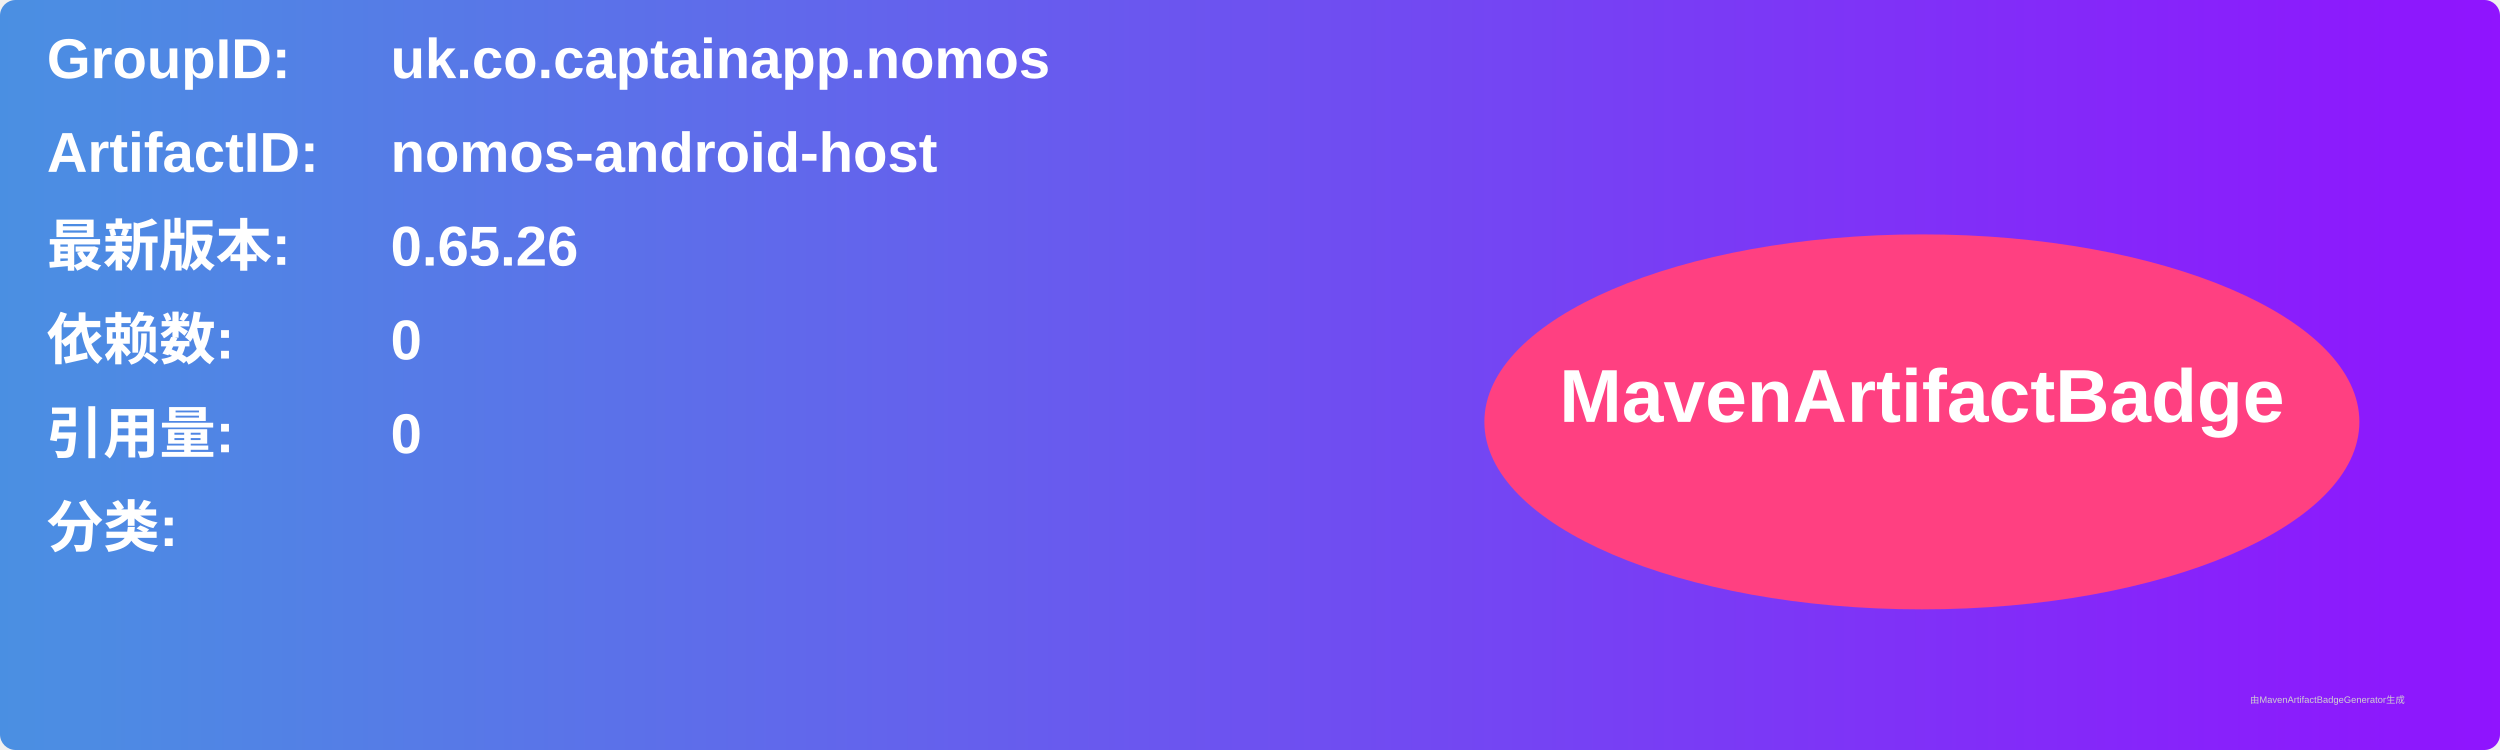
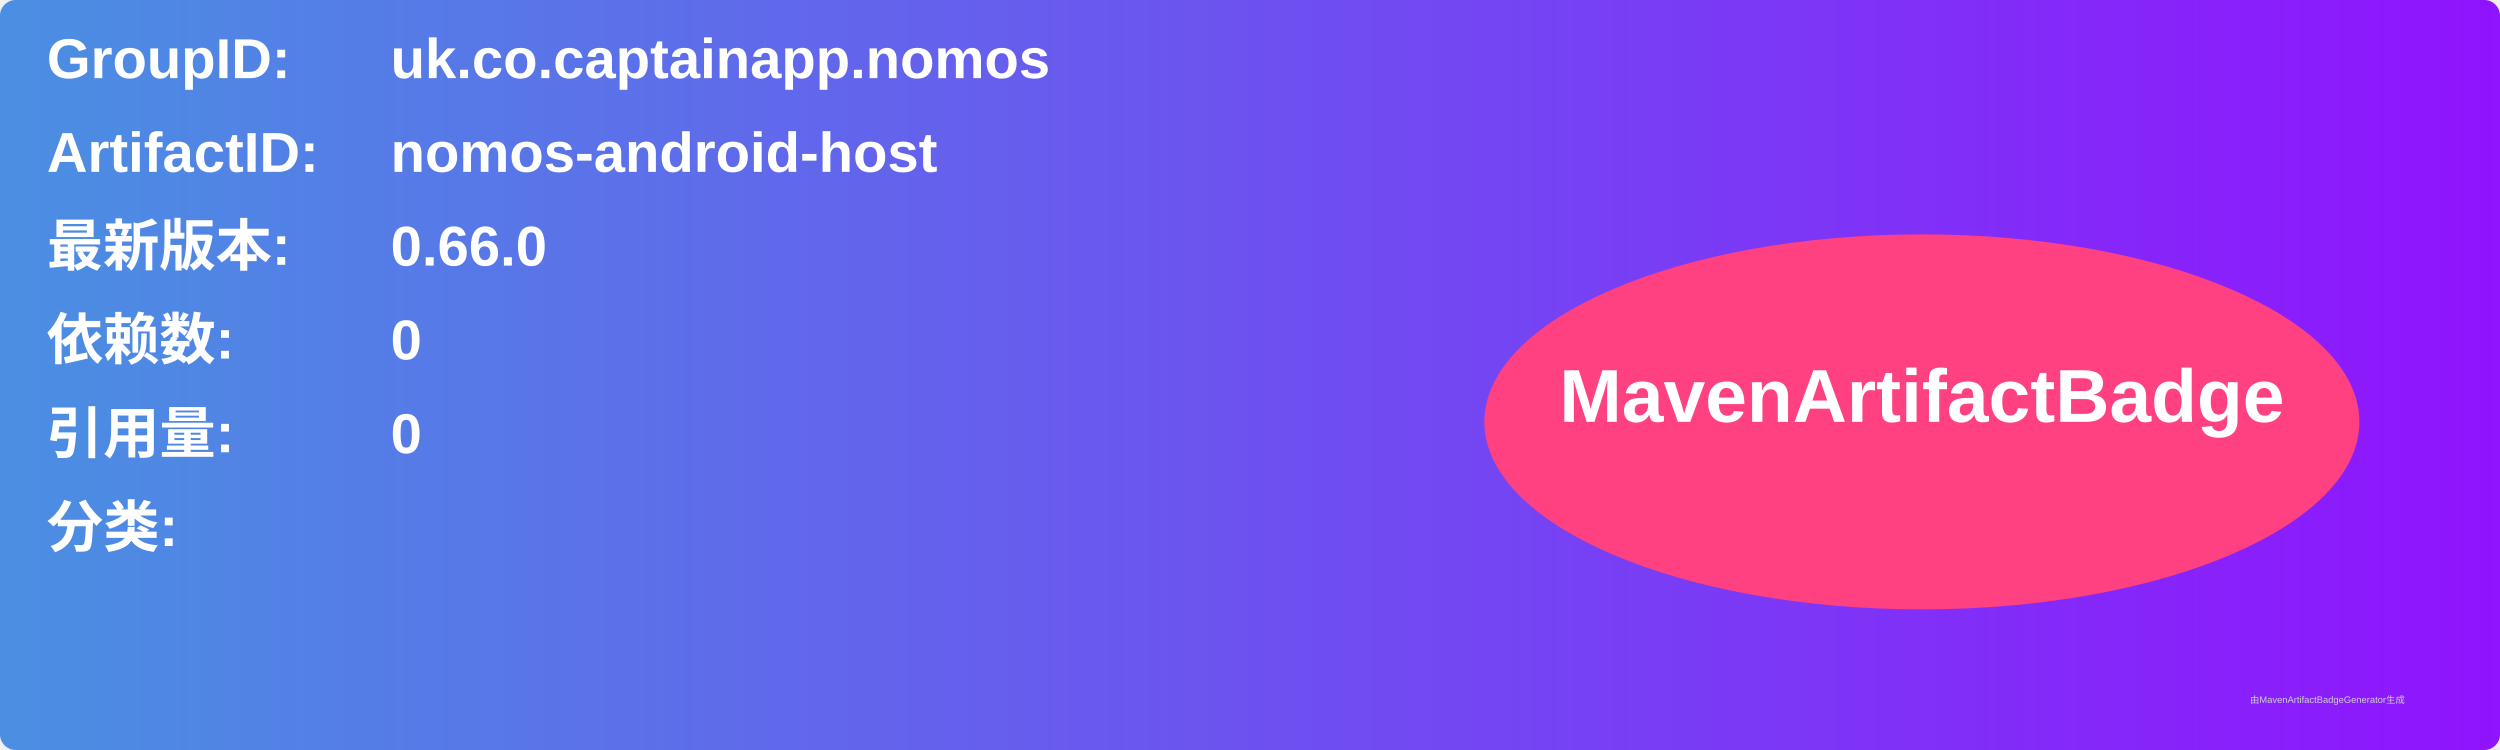
<svg xmlns="http://www.w3.org/2000/svg" width="800" height="240" viewBox="0 0 800 240">
  <linearGradient id="grad" x1="0%" y1="0%" x2="100%" y2="0%">
    <stop offset="0%" stop-color="#4a90e2" />
    <stop offset="100%" stop-color="#9013fe" />
  </linearGradient>
  <rect width="100%" height="100%" rx="5" ry="5" fill="url(#grad)" />
  <g transform="translate(15, 15)">
    <text x="0" y="10" font-family="Arial" font-size="18" fill="white" font-weight="bold" width="260">GroupID:</text>
    <text x="110" y="10" font-family="Arial" font-size="18" fill="white" font-weight="bold" width="460">uk.co.captainapp.nomos</text>
    <text x="0" y="40" font-family="Arial" font-size="18" fill="white" font-weight="bold" width="260">ArtifactID:</text>
    <text x="110" y="40" font-family="Arial" font-size="18" fill="white" font-weight="bold" width="460">nomos-android-host</text>
    <text x="0" y="70" font-family="Arial" font-size="18" fill="white" font-weight="bold">最新版本:</text>
    <text x="110" y="70" font-family="Arial" font-size="18" fill="white" font-weight="bold">
-       <tspan font-weight="bold">0.65.26</tspan>
+       <tspan font-weight="bold">0.66.0</tspan>
    </text>
    <text x="0" y="100" font-family="Arial" font-size="18" fill="white" font-weight="bold">依赖数: </text>
    <text x="110" y="100" font-family="Arial" font-size="18" fill="white">
      <tspan font-weight="bold">0</tspan>
    </text>
    <text x="0" y="130" font-family="Arial" font-size="18" fill="white" font-weight="bold">引用量: </text>
    <text x="110" y="130" font-family="Arial" font-size="18" fill="white">
      <tspan font-weight="bold">0</tspan>
    </text>
    <text x="0" y="160" font-family="Arial" font-size="18" fill="white" font-weight="bold">分类:</text>
    <text x="10" y="190" font-family="Arial" font-size="10" fill="white">
      <tspan font-weight="bold" />
    </text>
    <ellipse cx="600" cy="120" rx="140" ry="60" fill="#ff4081" />
    <text x="600" y="120" text-anchor="middle" font-family="Arial" font-size="24" fill="white" font-weight="bold">MavenArtifactBadge</text>
  </g>
  <text x="720" y="225" font-family="Arial" font-size="3" fill="#d0d0d0">由MavenArtifactBadgeGenerator生成</text>
</svg>
